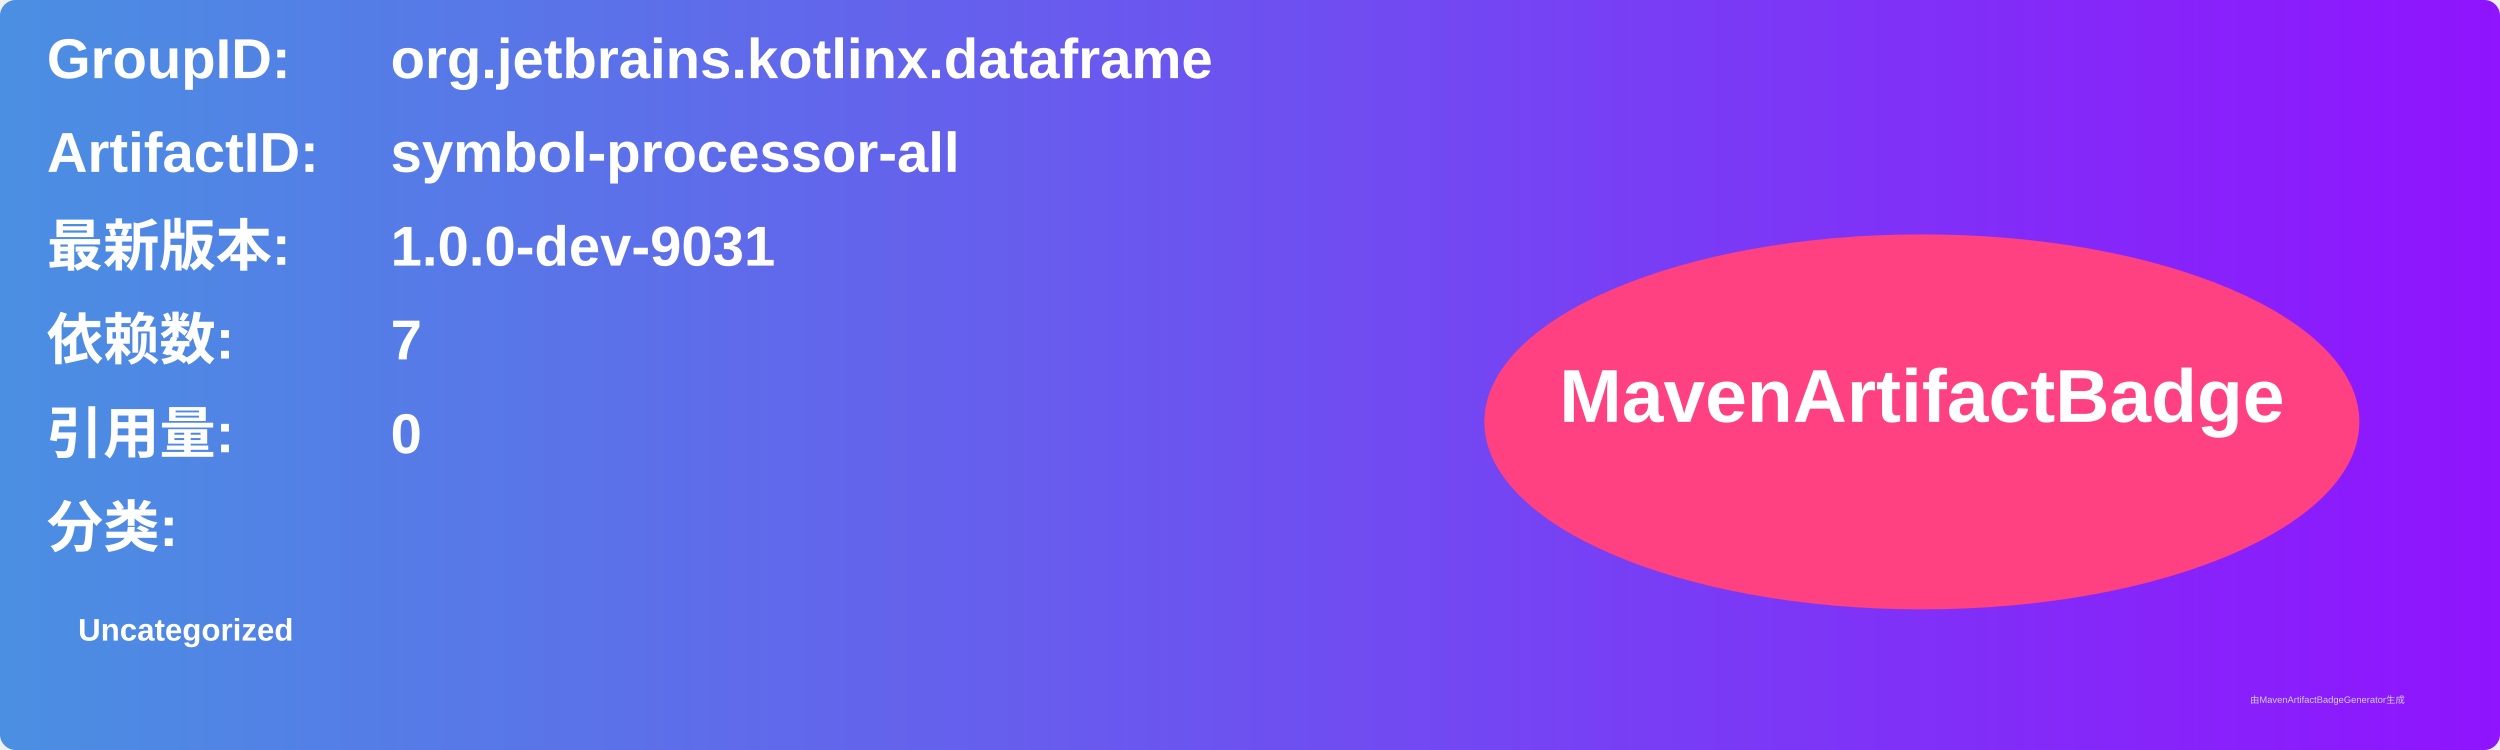
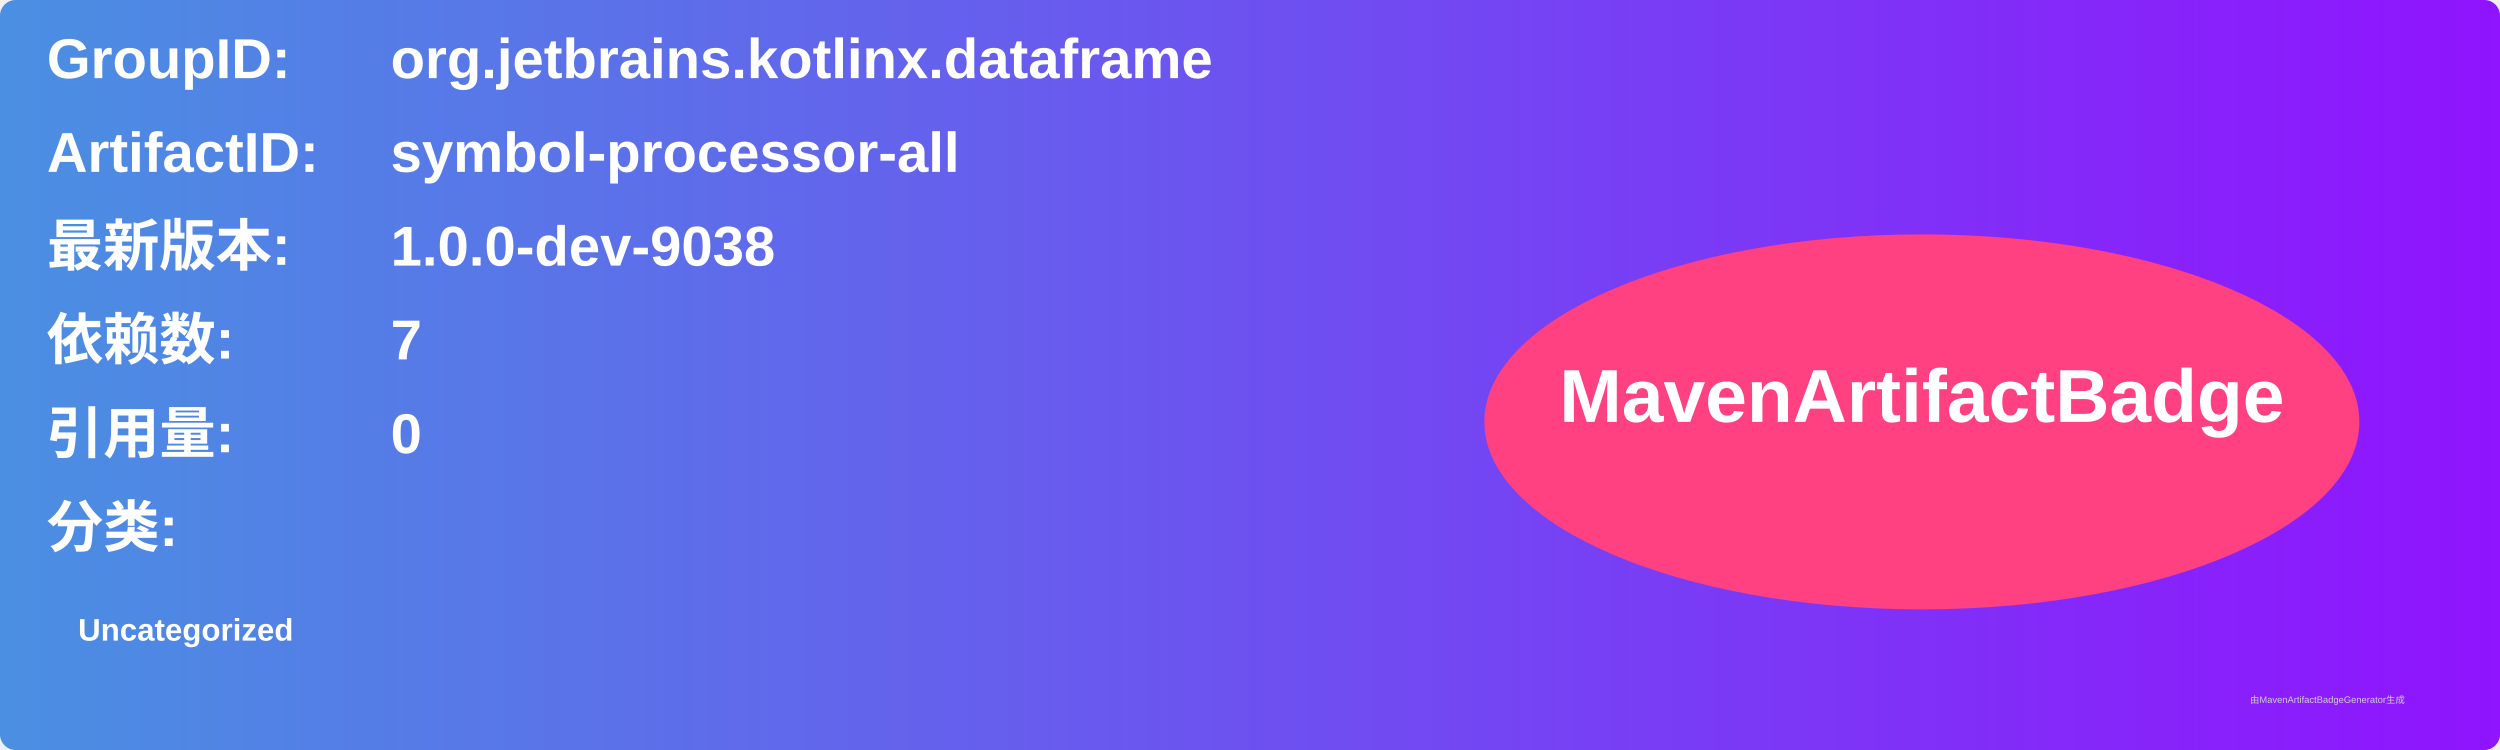
<svg xmlns="http://www.w3.org/2000/svg" width="800" height="240" viewBox="0 0 800 240">
  <linearGradient id="grad" x1="0%" y1="0%" x2="100%" y2="0%">
    <stop offset="0%" stop-color="#4a90e2" />
    <stop offset="100%" stop-color="#9013fe" />
  </linearGradient>
  <rect width="100%" height="100%" rx="5" ry="5" fill="url(#grad)" />
  <g transform="translate(15, 15)">
    <text x="0" y="10" font-family="Arial" font-size="18" fill="white" font-weight="bold" width="260">GroupID:</text>
    <text x="110" y="10" font-family="Arial" font-size="18" fill="white" font-weight="bold" width="460">org.jetbrains.kotlinx.dataframe</text>
    <text x="0" y="40" font-family="Arial" font-size="18" fill="white" font-weight="bold" width="260">ArtifactID:</text>
    <text x="110" y="40" font-family="Arial" font-size="18" fill="white" font-weight="bold" width="460">symbol-processor-all</text>
    <text x="0" y="70" font-family="Arial" font-size="18" fill="white" font-weight="bold">最新版本:</text>
    <text x="110" y="70" font-family="Arial" font-size="18" fill="white" font-weight="bold">
-       <tspan font-weight="bold">1.0.0-dev-9031</tspan>
+       <tspan font-weight="bold">1.0.0-dev-9038</tspan>
    </text>
    <text x="0" y="100" font-family="Arial" font-size="18" fill="white" font-weight="bold">依赖数: </text>
    <text x="110" y="100" font-family="Arial" font-size="18" fill="white">
      <tspan font-weight="bold">7</tspan>
    </text>
    <text x="0" y="130" font-family="Arial" font-size="18" fill="white" font-weight="bold">引用量: </text>
    <text x="110" y="130" font-family="Arial" font-size="18" fill="white">
      <tspan font-weight="bold">0</tspan>
    </text>
    <text x="0" y="160" font-family="Arial" font-size="18" fill="white" font-weight="bold">分类:</text>
    <text x="10" y="190" font-family="Arial" font-size="10" fill="white">
      <tspan font-weight="bold">Uncategorized</tspan>
    </text>
    <ellipse cx="600" cy="120" rx="140" ry="60" fill="#ff4081" />
    <text x="600" y="120" text-anchor="middle" font-family="Arial" font-size="24" fill="white" font-weight="bold">MavenArtifactBadge</text>
  </g>
  <text x="720" y="225" font-family="Arial" font-size="3" fill="#d0d0d0">由MavenArtifactBadgeGenerator生成</text>
</svg>
